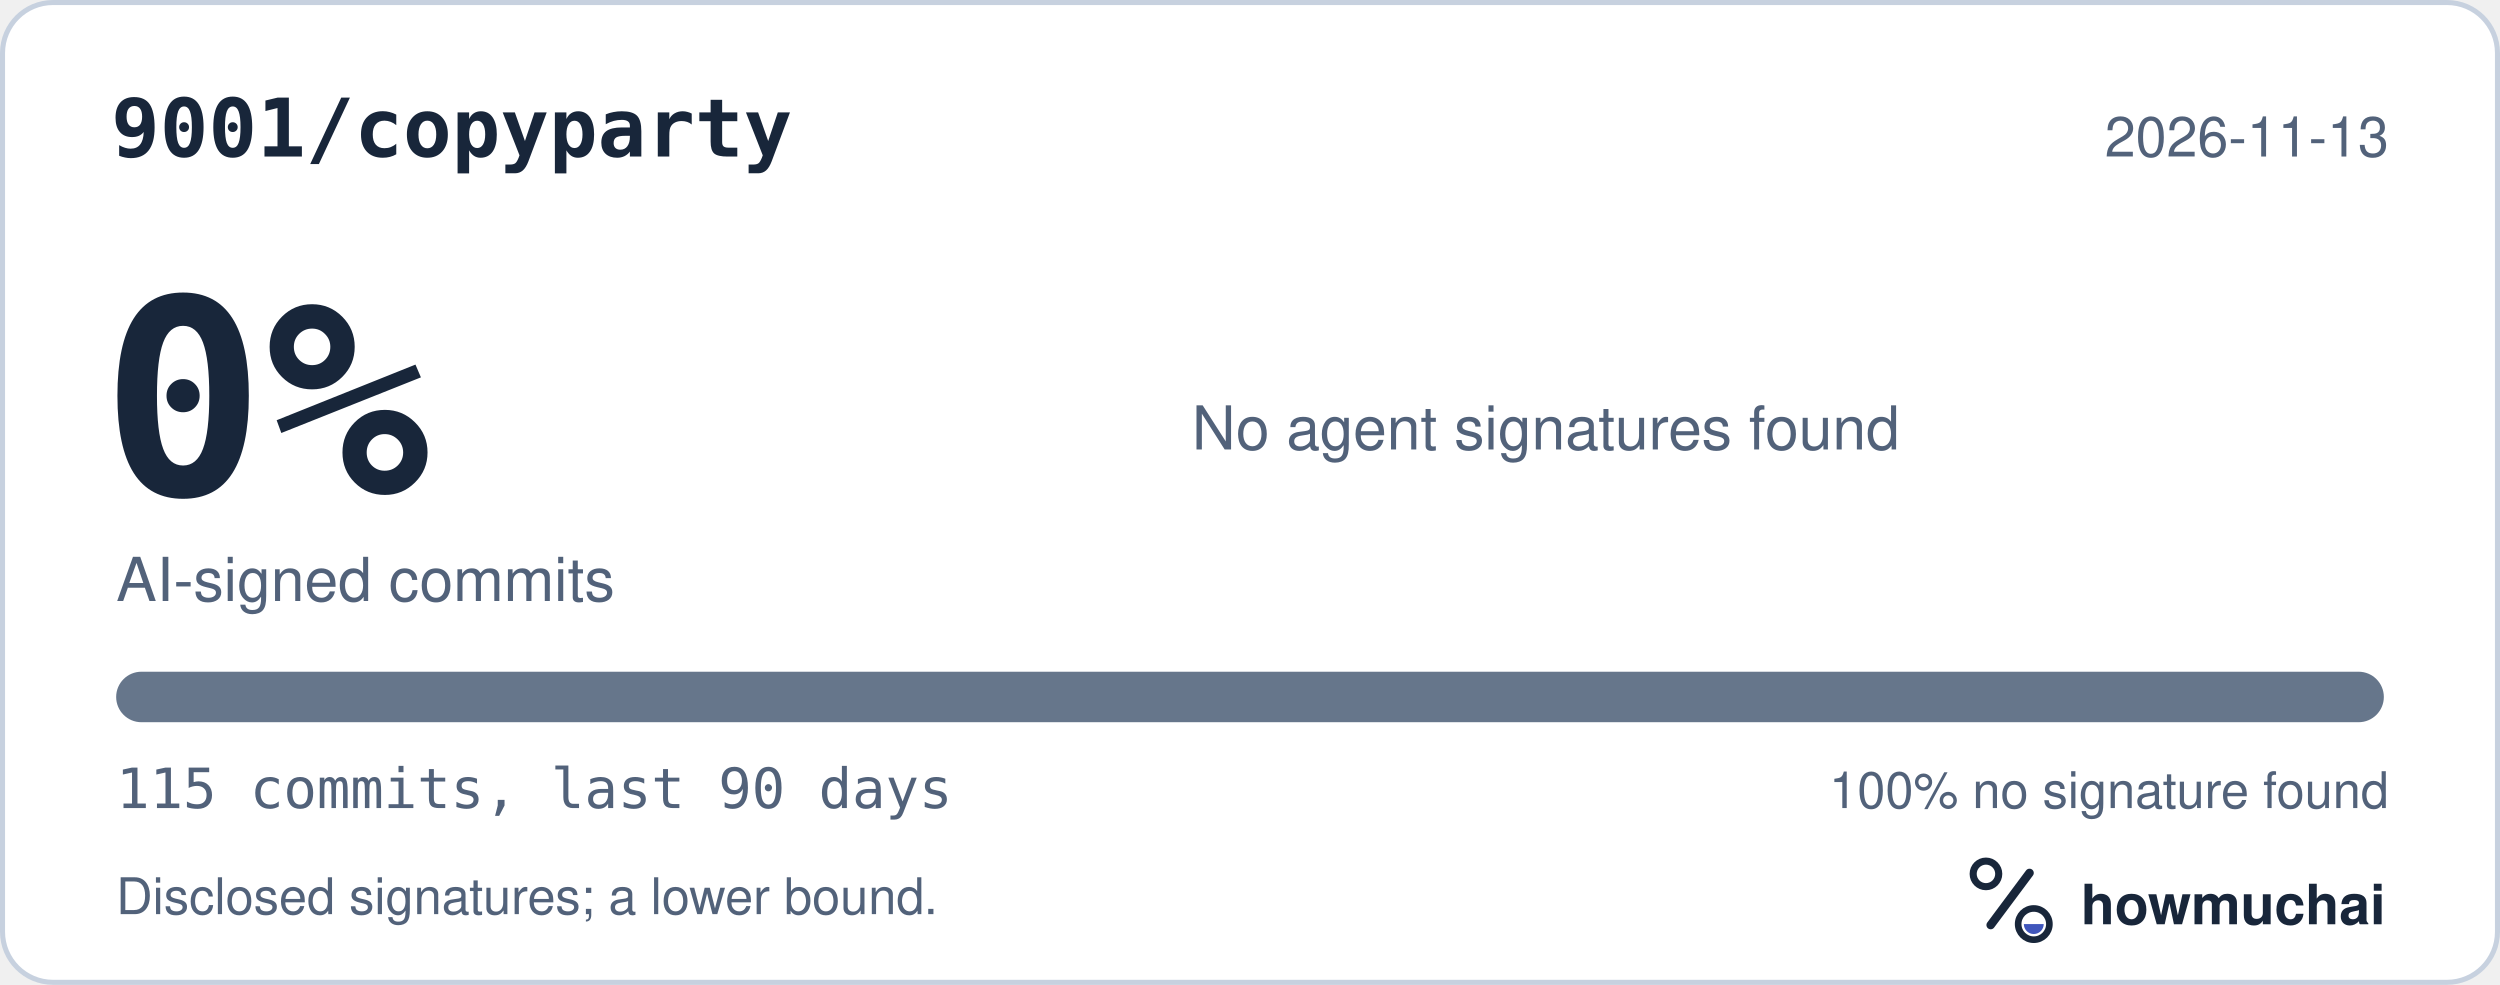
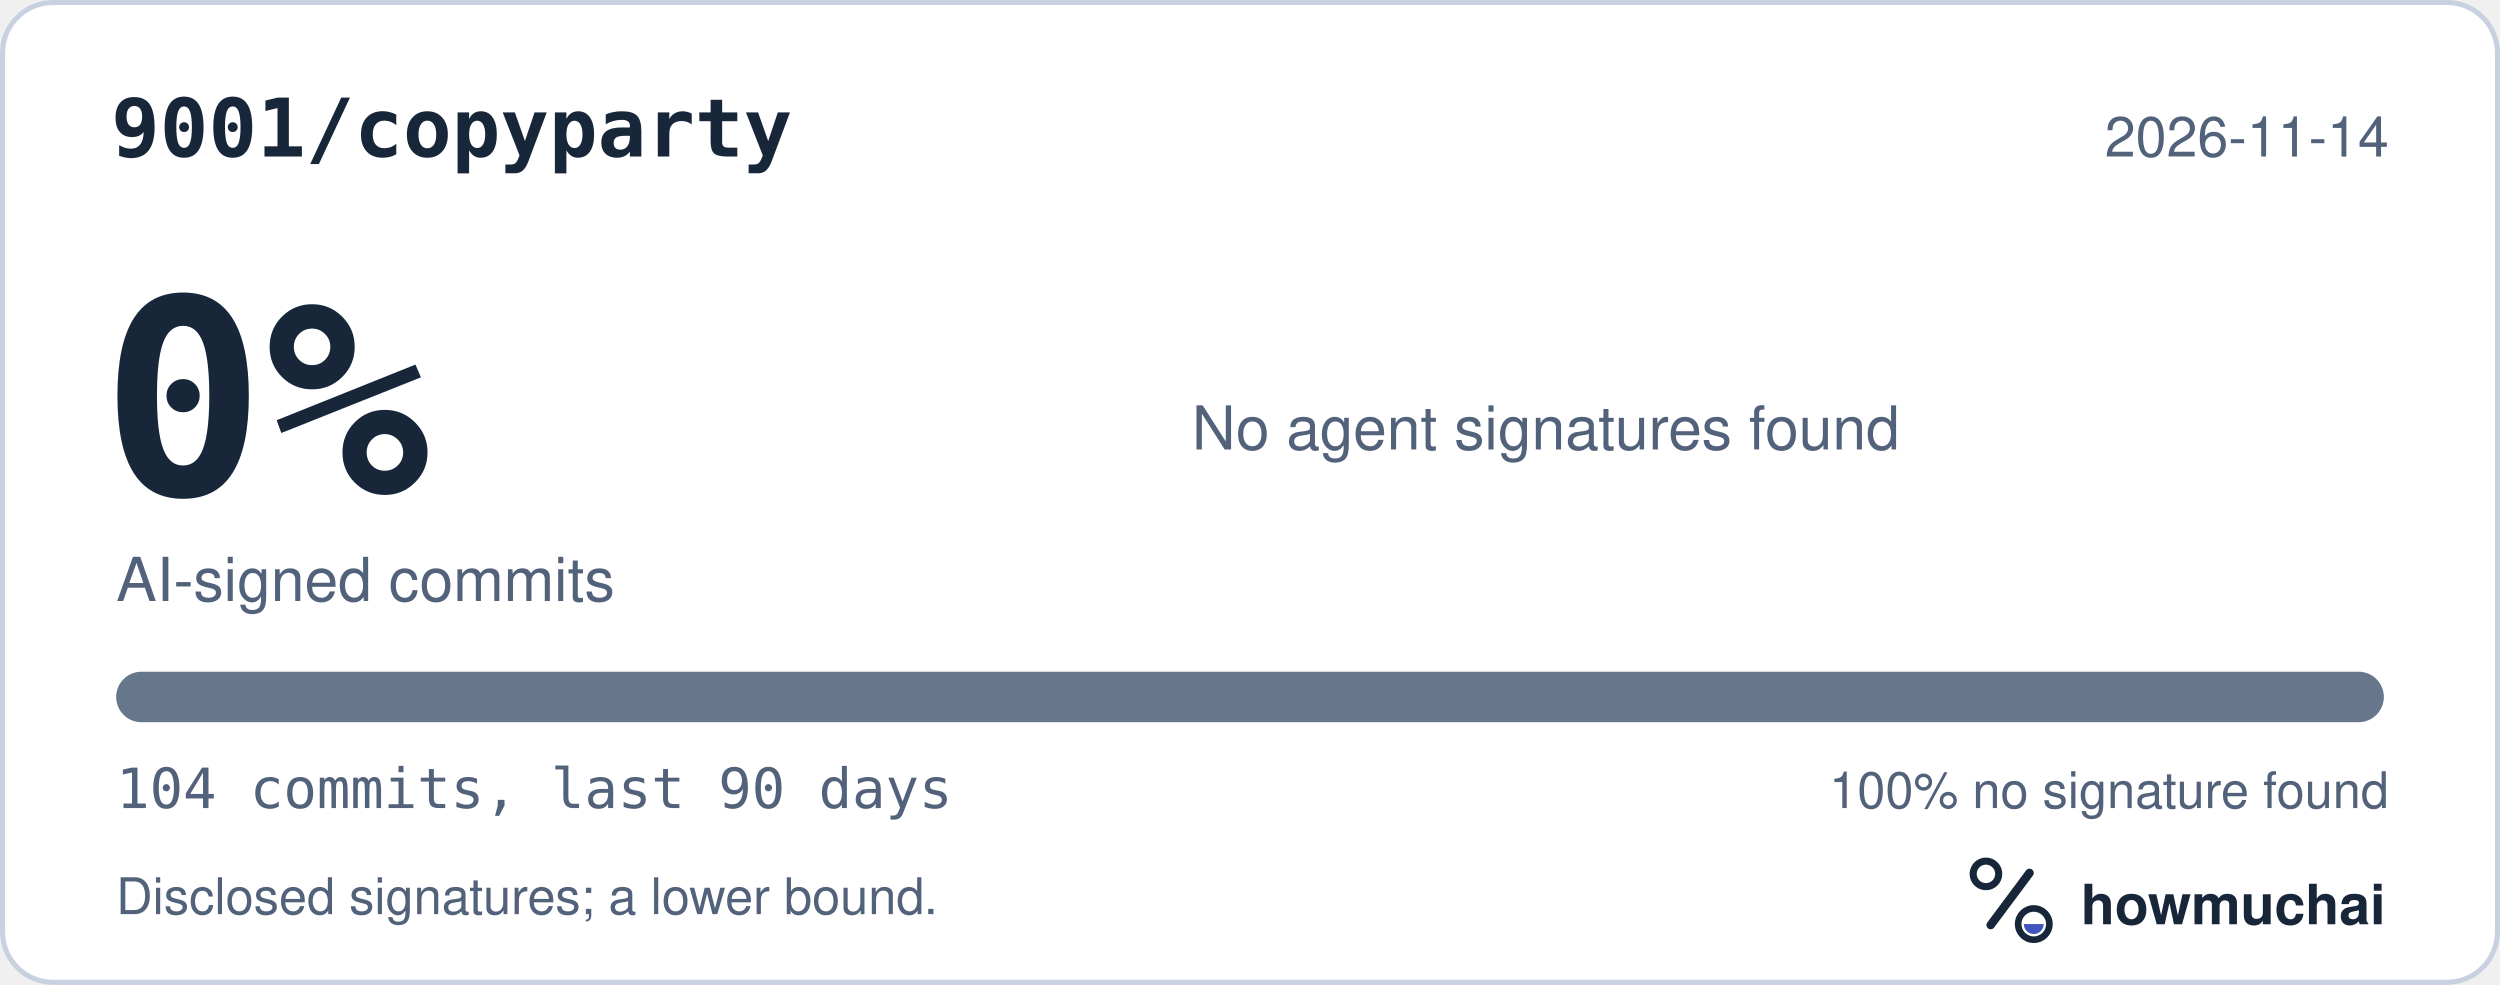
<svg xmlns="http://www.w3.org/2000/svg" width="495" height="195" viewBox="0 0 495 195" role="img" aria-labelledby="hm-t hm-d">
  <rect x="0.5" y="0.5" width="494" height="194" rx="10" fill="#FFFFFF" stroke="#C7D1DF" />
  <text x="22" y="31" fill="#18263A" font-family="ui-monospace, SF Mono, Menlo, Consolas, IBM Plex Mono, monospace" font-size="16" font-weight="600">9001/copyparty</text>
-   <text x="473" y="31" fill="#52627A" font-family="-apple-system, BlinkMacSystemFont, Segoe UI, Helvetica, Arial, Fira Sans, sans-serif" font-size="11" text-anchor="end">2026-11-13</text>
+   <text x="473" y="31" fill="#52627A" font-family="-apple-system, BlinkMacSystemFont, Segoe UI, Helvetica, Arial, Fira Sans, sans-serif" font-size="11" text-anchor="end">2026-11-14</text>
  <text x="20" y="98" fill="#18263A" font-family="ui-monospace, SF Mono, Menlo, Consolas, IBM Plex Mono, monospace" font-size="54" font-weight="700">0%</text>
  <text x="23" y="119" fill="#52627A" font-family="-apple-system, BlinkMacSystemFont, Segoe UI, Helvetica, Arial, Fira Sans, sans-serif" font-size="12">AI-signed commits</text>
  <text x="236" y="89" fill="#52627A" font-family="-apple-system, BlinkMacSystemFont, Segoe UI, Helvetica, Arial, Fira Sans, sans-serif" font-size="12">No agent signatures found</text>
  <defs>
    <clipPath id="hm-bar">
      <rect x="23" y="133" width="449" height="10" rx="5" />
    </clipPath>
  </defs>
  <rect x="23" y="133" width="449" height="10" rx="5" fill="#66768B" />
  <g clip-path="url(#hm-bar)" />
-   <text x="23" y="160" fill="#52627A" font-family="ui-monospace, SF Mono, Menlo, Consolas, IBM Plex Mono, monospace" font-size="11">115 commits, last 90 days</text>
+   <text x="23" y="160" fill="#52627A" font-family="ui-monospace, SF Mono, Menlo, Consolas, IBM Plex Mono, monospace" font-size="11">104 commits, last 90 days</text>
  <text x="473" y="160" fill="#52627A" font-family="-apple-system, BlinkMacSystemFont, Segoe UI, Helvetica, Arial, Fira Sans, sans-serif" font-size="10" text-anchor="end">100% no signature found</text>
  <text x="23" y="181" fill="#52627A" font-family="-apple-system, BlinkMacSystemFont, Segoe UI, Helvetica, Arial, Fira Sans, sans-serif" font-size="10">Disclosed signatures; a lower bound.</text>
  <g transform="translate(386 166) scale(0.046875)">
    <circle cx="154" cy="150" r="54" fill="none" stroke="#18263A" stroke-width="30" />
    <path d="M174 366 338 146" fill="none" stroke="#18263A" stroke-width="36" stroke-linecap="round" />
    <circle cx="356" cy="362" r="66" fill="none" stroke="#18263A" stroke-width="28" />
    <path d="M314 362a42 42 0 0 0 84 0Z" fill="#4056BC" />
  </g>
  <text x="412" y="183" fill="#18263A" font-family="-apple-system, BlinkMacSystemFont, Segoe UI, Helvetica, Arial, Fira Sans, sans-serif" font-size="11" font-weight="650">howmuchai</text>
</svg>
